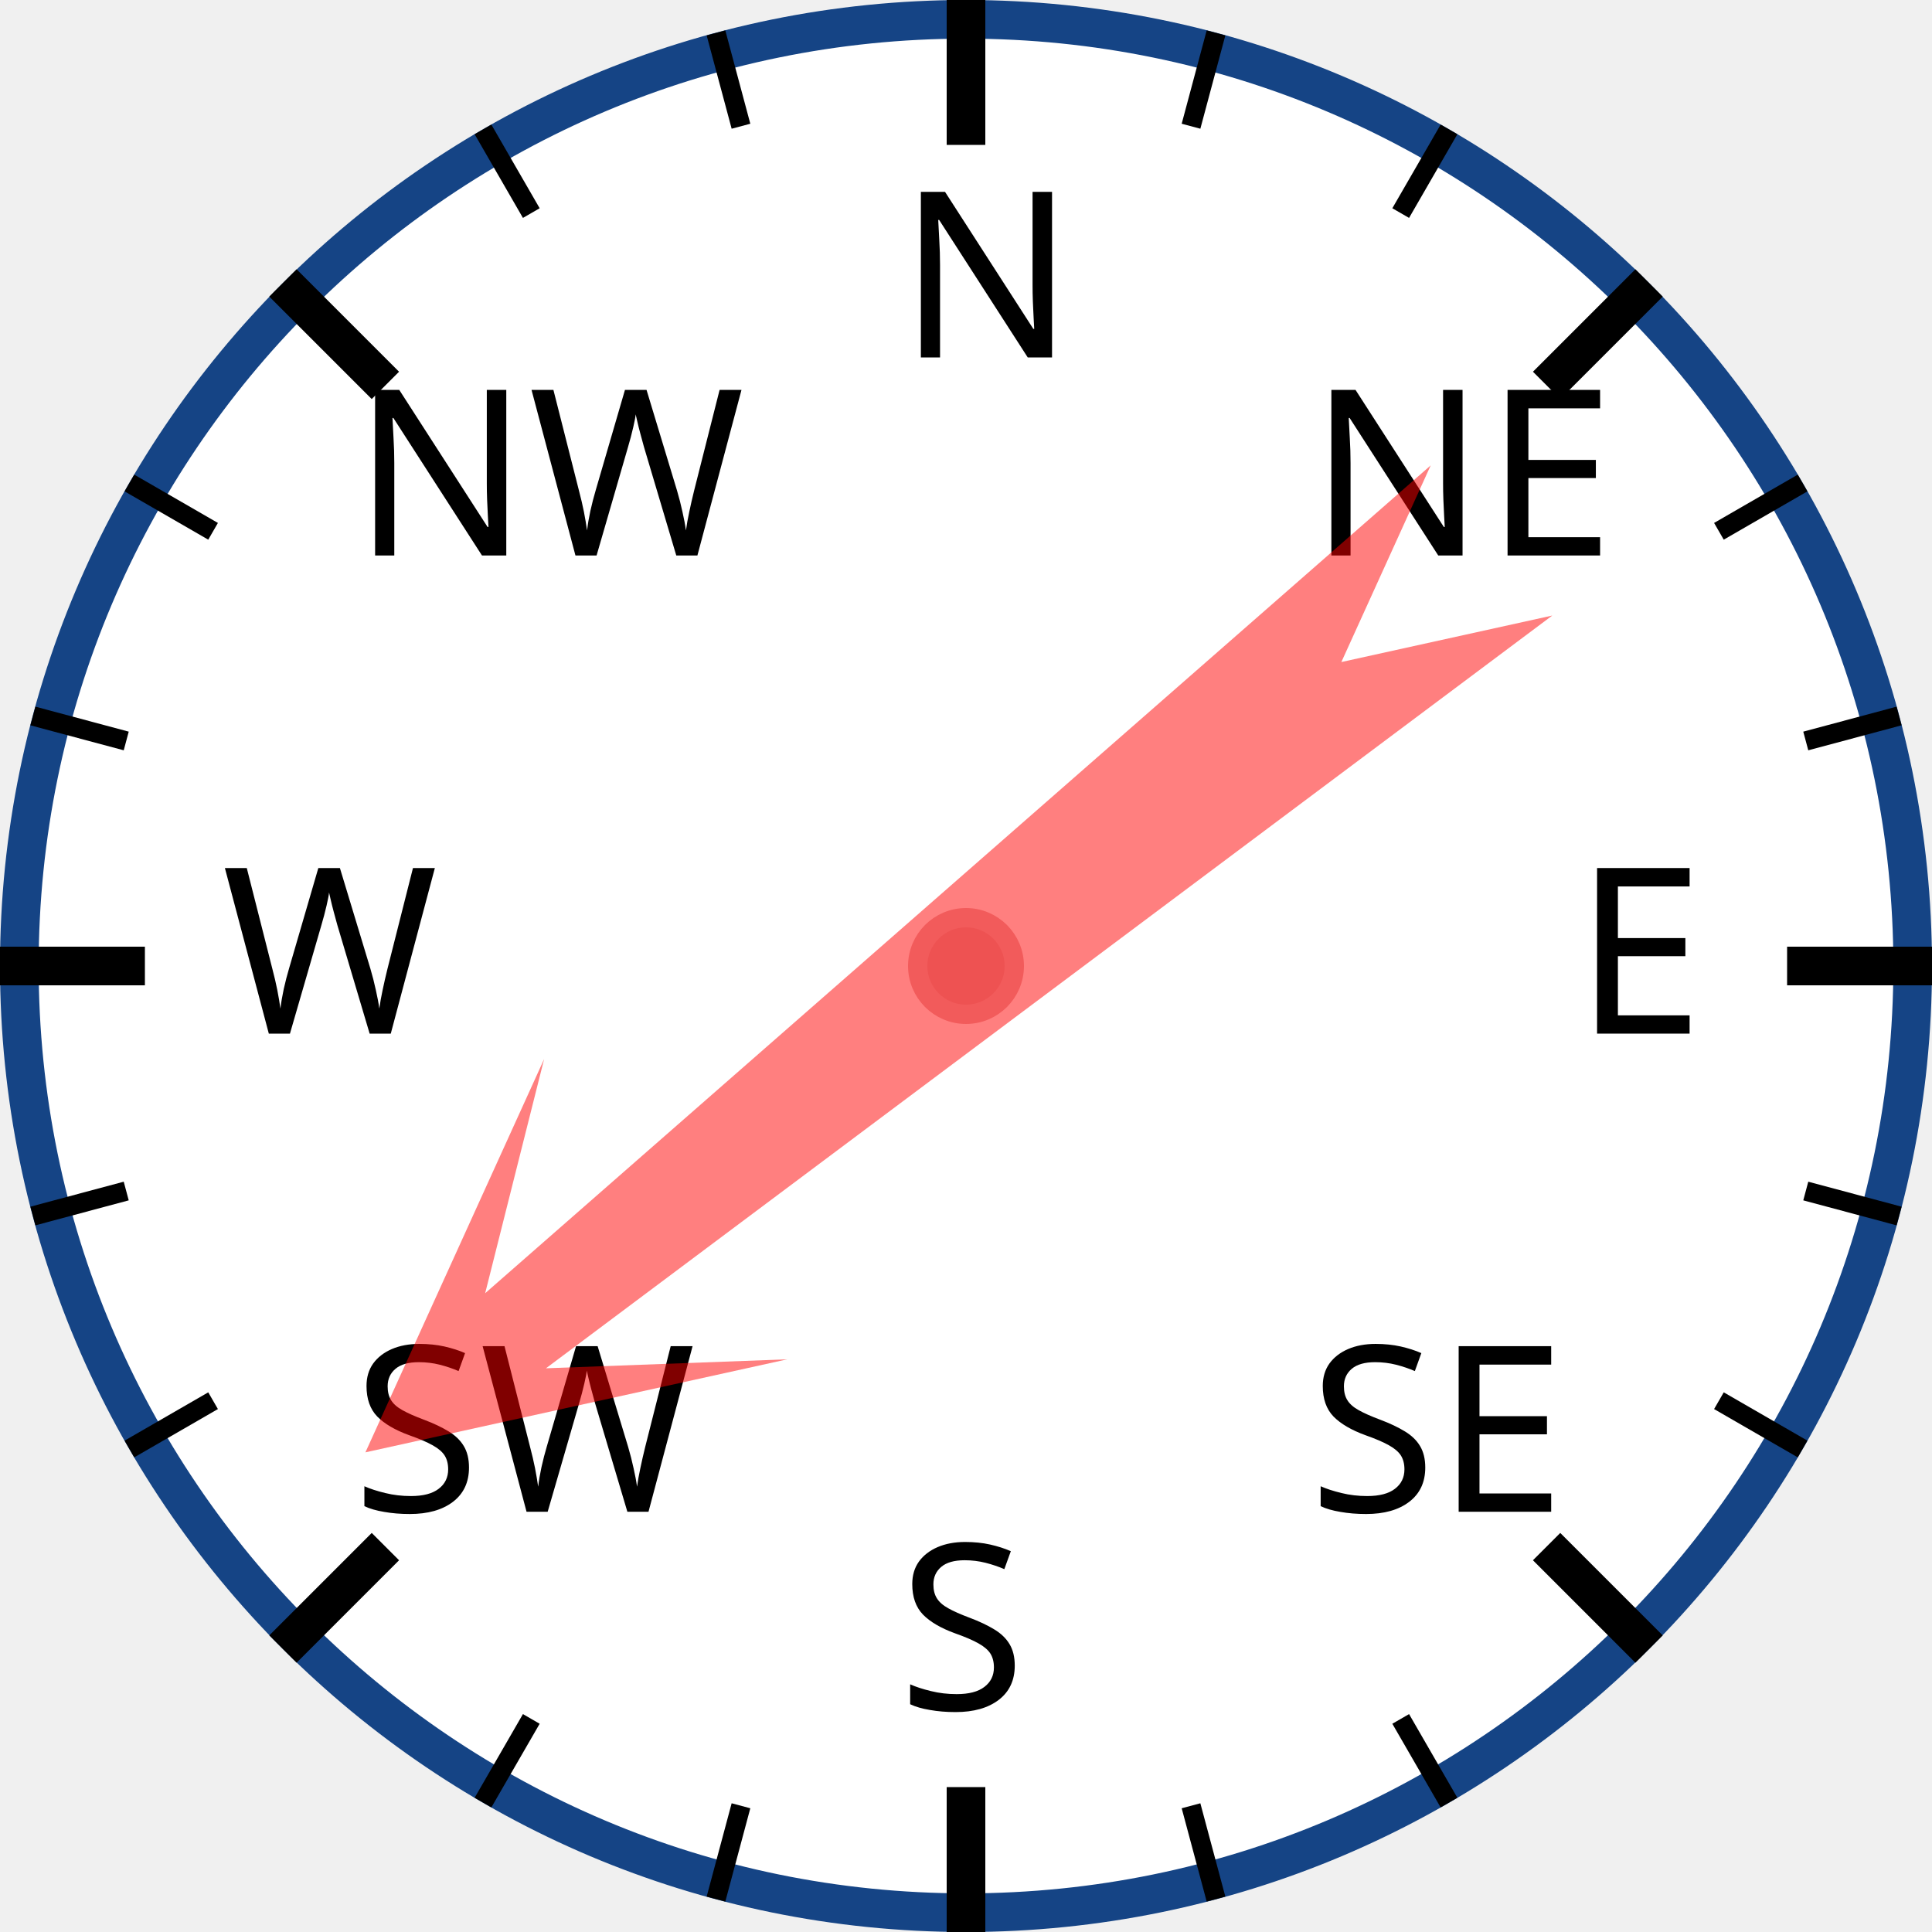
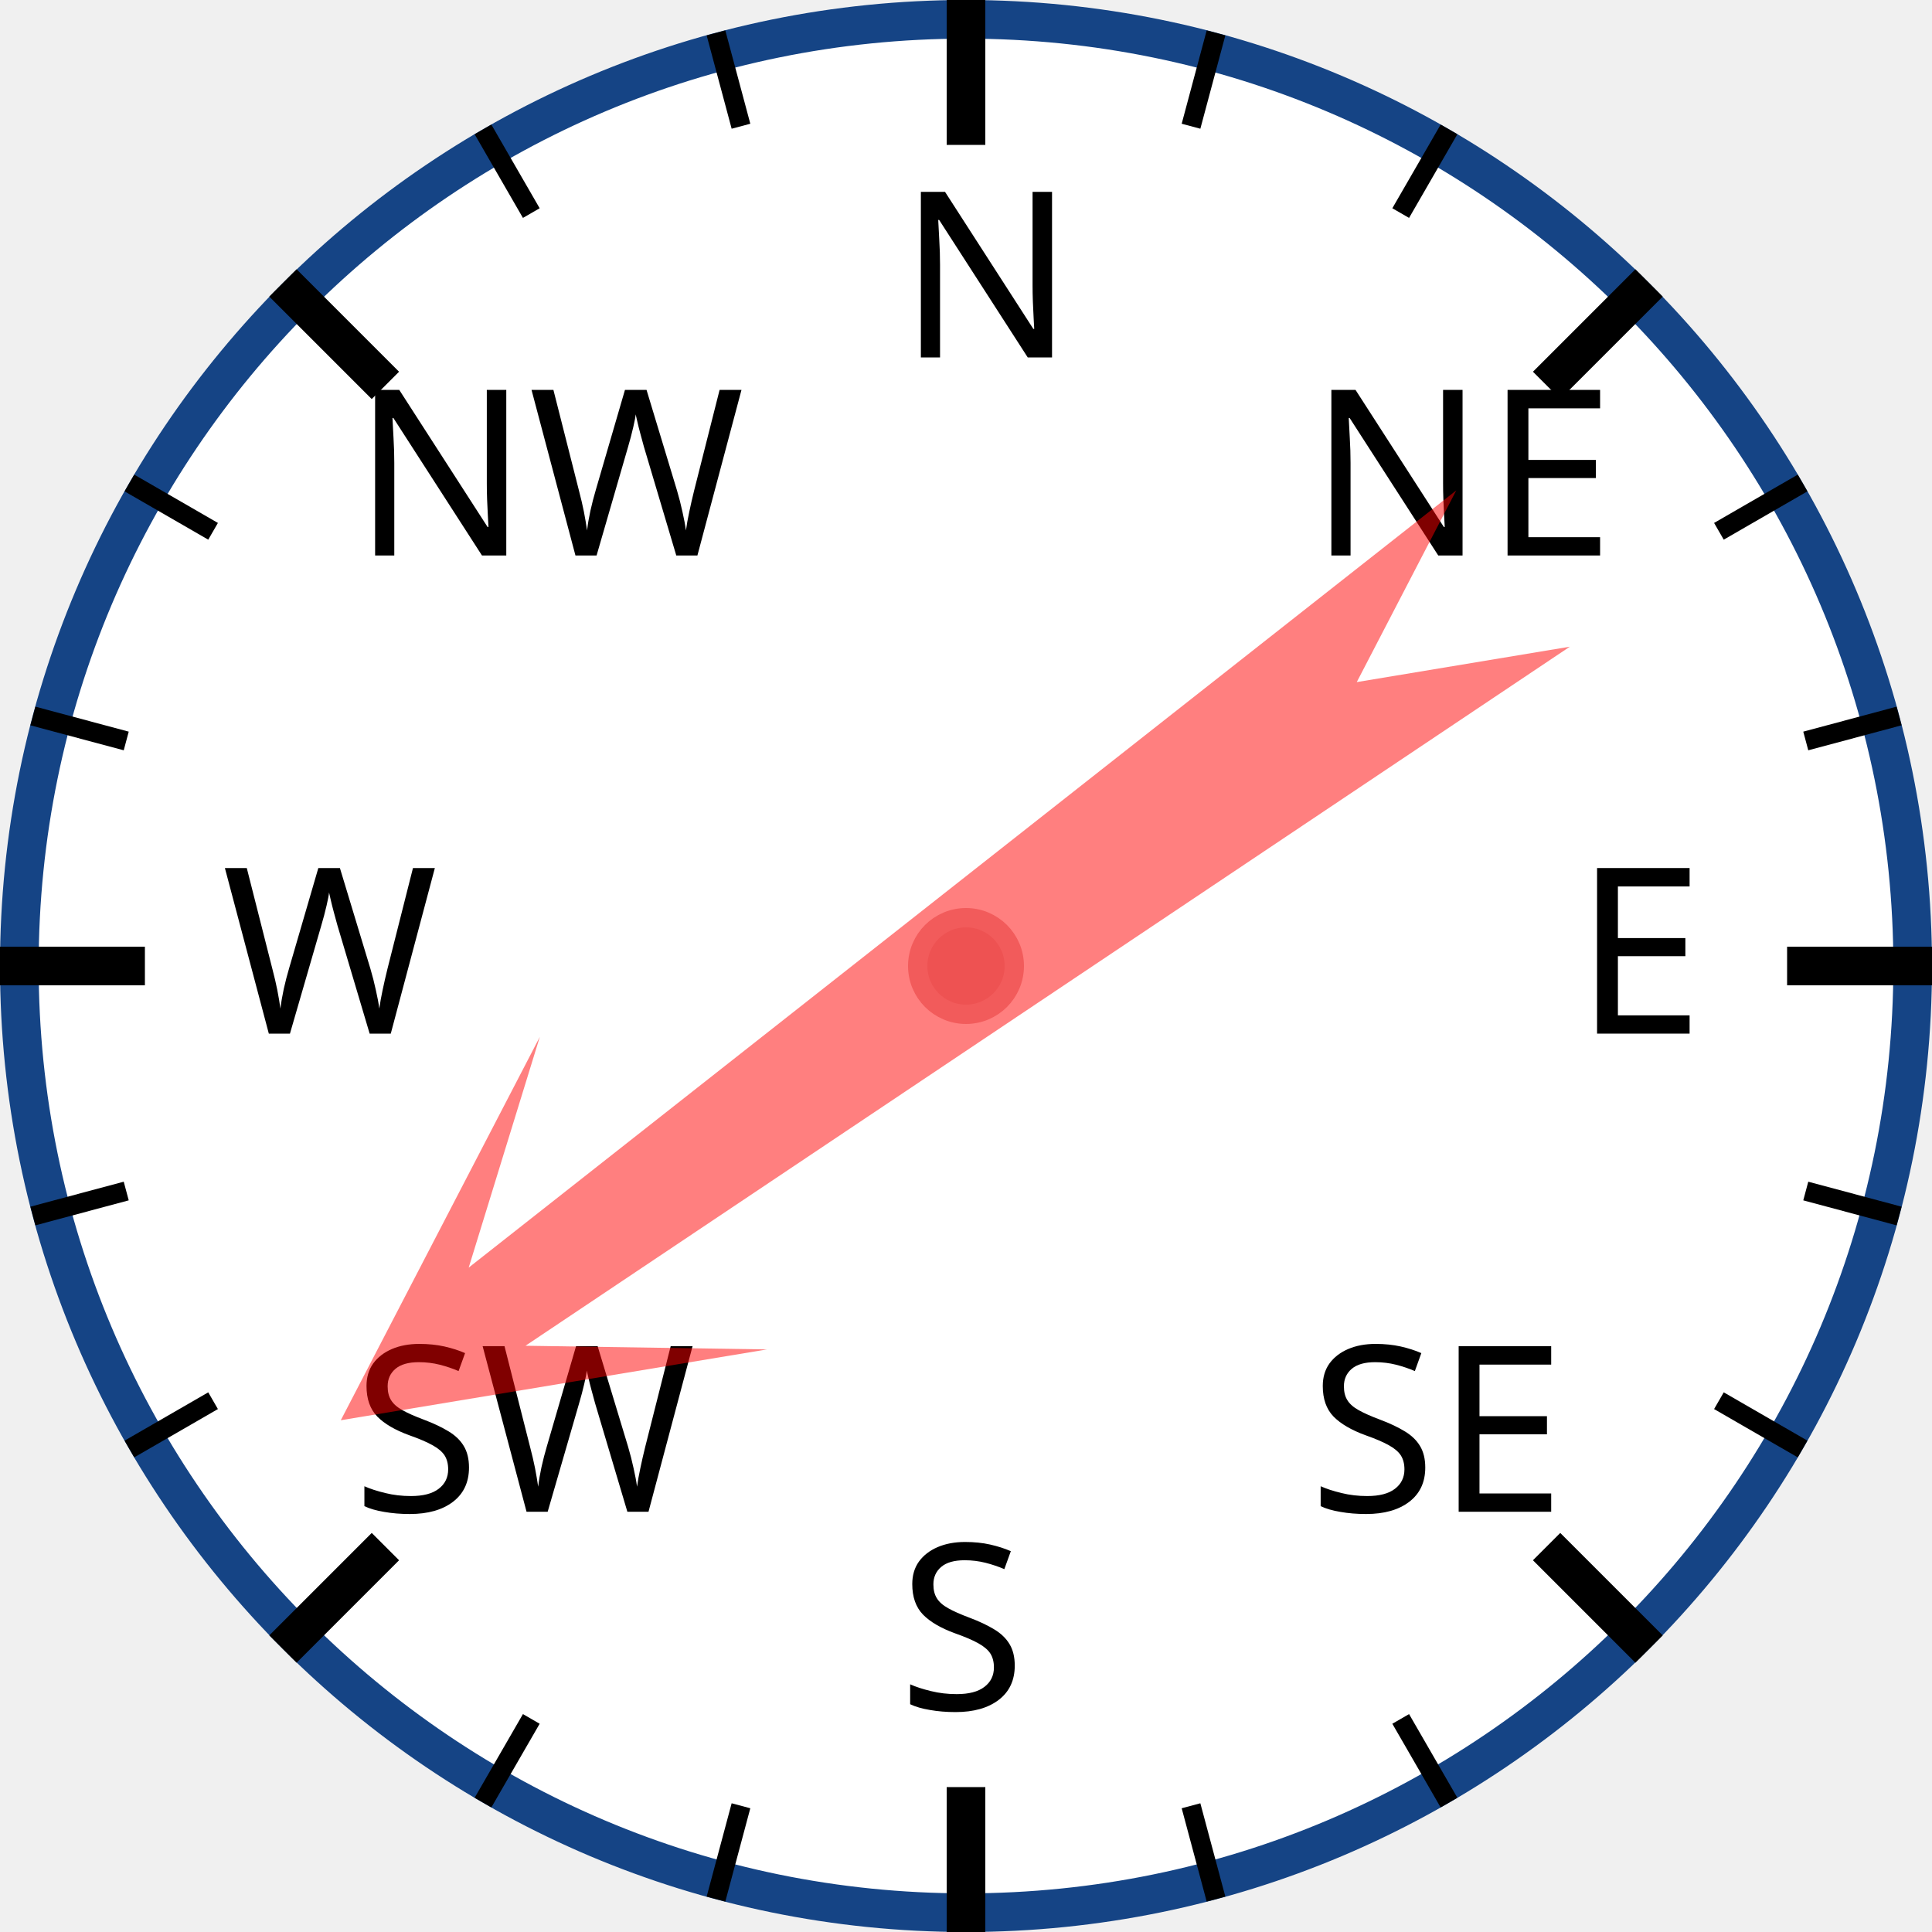
<svg xmlns="http://www.w3.org/2000/svg" width="120px" height="120px" viewBox="0 0 200 200">
  <circle cx="100" cy="100" r="98" style="fill: white; stroke: #154485; stroke-width: 4;" />
  <text x="93.0" y="37.0" style="font-family: sans-serif; font-size: 18pt;">N</text>
  <line x1="100.0" y1="0.0" x2="100.0" y2="15.0" style="stroke: black; stroke-width: 4;" />
  <line x1="74.118" y1="3.407" x2="76.706" y2="13.067" style="stroke: black; stroke-width: 2;" />
  <line x1="50" y1="13.397" x2="55" y2="22.058" style="stroke: black; stroke-width: 2;" />
  <text x="36.503" y="57.503" style="font-family: sans-serif; font-size: 18pt;">NW</text>
  <line x1="29.289" y1="29.289" x2="39.896" y2="39.896" style="stroke: black; stroke-width: 4;" />
  <line x1="13.397" y1="50" x2="22.058" y2="55" style="stroke: black; stroke-width: 2;" />
  <line x1="3.407" y1="74.118" x2="13.067" y2="76.706" style="stroke: black; stroke-width: 2;" />
  <text x="23.0" y="107.0" style="font-family: sans-serif; font-size: 18pt;">W</text>
  <line x1="0.0" y1="100.0" x2="15.0" y2="100.0" style="stroke: black; stroke-width: 4;" />
  <line x1="3.407" y1="125.882" x2="13.067" y2="123.294" style="stroke: black; stroke-width: 2;" />
  <line x1="13.397" y1="150" x2="22.058" y2="145" style="stroke: black; stroke-width: 2;" />
  <text x="36.503" y="156.497" style="font-family: sans-serif; font-size: 18pt;">SW</text>
  <line x1="29.289" y1="170.711" x2="39.896" y2="160.104" style="stroke: black; stroke-width: 4;" />
  <line x1="50" y1="186.603" x2="55" y2="177.942" style="stroke: black; stroke-width: 2;" />
  <line x1="74.118" y1="196.593" x2="76.706" y2="186.933" style="stroke: black; stroke-width: 2;" />
  <text x="93" y="177.0" style="font-family: sans-serif; font-size: 18pt;">S</text>
  <line x1="100" y1="200.0" x2="100" y2="185.0" style="stroke: black; stroke-width: 4;" />
  <line x1="125.882" y1="196.593" x2="123.294" y2="186.933" style="stroke: black; stroke-width: 2;" />
  <line x1="150.0" y1="186.603" x2="145.0" y2="177.942" style="stroke: black; stroke-width: 2;" />
  <text x="135.497" y="156.497" style="font-family: sans-serif; font-size: 18pt;">SE</text>
  <line x1="170.711" y1="170.711" x2="160.104" y2="160.104" style="stroke: black; stroke-width: 4;" />
  <line x1="186.603" y1="150" x2="177.942" y2="145" style="stroke: black; stroke-width: 2;" />
  <line x1="196.593" y1="125.882" x2="186.933" y2="123.294" style="stroke: black; stroke-width: 2;" />
  <text x="163.0" y="107" style="font-family: sans-serif; font-size: 18pt;">E</text>
  <line x1="200.0" y1="100" x2="185.0" y2="100" style="stroke: black; stroke-width: 4;" />
  <line x1="196.593" y1="74.118" x2="186.933" y2="76.706" style="stroke: black; stroke-width: 2;" />
  <line x1="186.603" y1="50" x2="177.942" y2="55" style="stroke: black; stroke-width: 2;" />
  <text x="135.497" y="57.503" style="font-family: sans-serif; font-size: 18pt;">NE</text>
  <line x1="170.711" y1="29.289" x2="160.104" y2="39.896" style="stroke: black; stroke-width: 4;" />
  <line x1="150" y1="13.397" x2="145" y2="22.058" style="stroke: black; stroke-width: 2;" />
  <line x1="125.882" y1="3.407" x2="123.294" y2="13.067" style="stroke: black; stroke-width: 2;" />
-   <polygon points="100 20 120 60 105 40 110 170 100 150 90 170 95 40 80 60" style="fill: red; fill-opacity: 0.5;" transform="rotate(231,100,100)" />
+   <polygon points="100 20 120 60 105 40 110 170 100 150 90 170 95 40 80 60" style="fill: red; fill-opacity: 0.5;" transform="rotate(234,100,100)" />
  <circle cx="100" cy="100" r="5" style="fill: #EE5252; stroke: #F25B5B; stroke-width: 2;" />
</svg>
